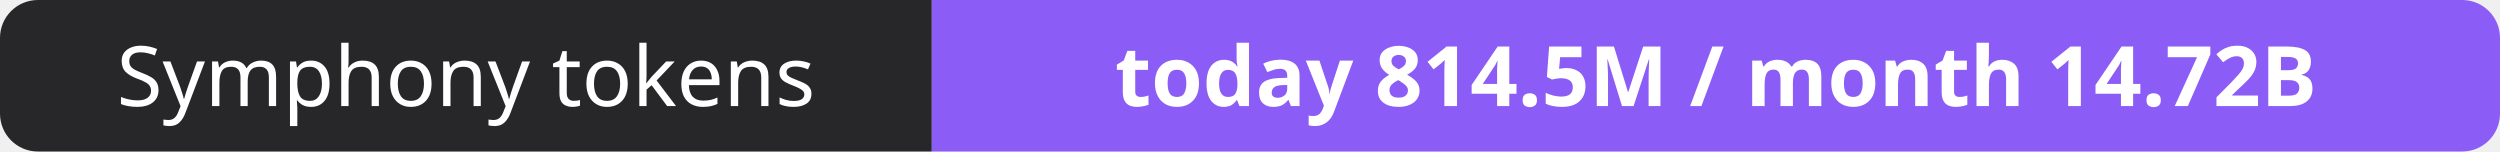
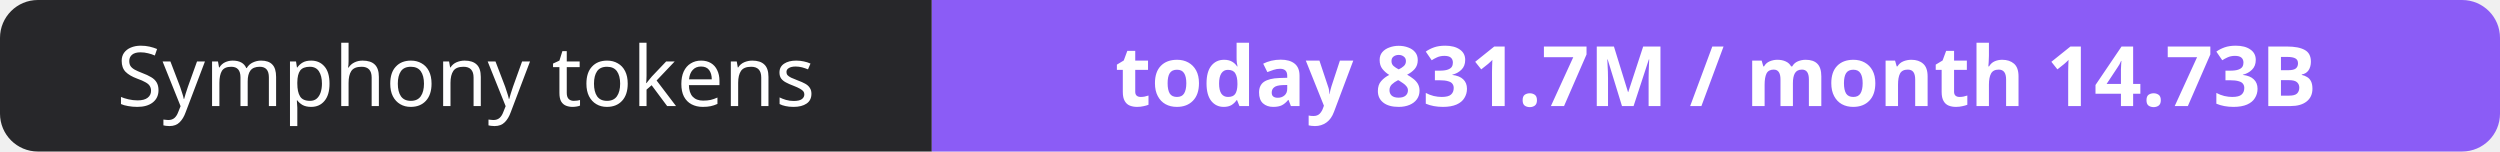
- <svg xmlns="http://www.w3.org/2000/svg" width="330" height="20" role="img" aria-label="Symphony tokens: today 814.5M / month 14.72B">
+ <svg xmlns="http://www.w3.org/2000/svg" width="330" height="20" role="img" aria-label="Symphony tokens: today 831.7M / month 14.73B">
  <clipPath id="r">
    <rect width="330" height="20" rx="5" fill="#fff" />
  </clipPath>
  <g clip-path="url(#r)">
    <rect width="123" height="20" fill="#27272a" />
    <rect x="123" width="207" height="20" fill="#8b5cf6" />
  </g>
  <g fill="#fff" text-anchor="middle" font-family="Verdana,Geneva,sans-serif" font-size="11">
    <text x="61.5" y="14">Symphony tokens</text>
-     <text x="226.5" y="14" font-weight="700">today 814.5M / month 14.72B</text>
+     <text x="226.5" y="14" font-weight="700">today 831.7M / month 14.73B</text>
  </g>
</svg>
